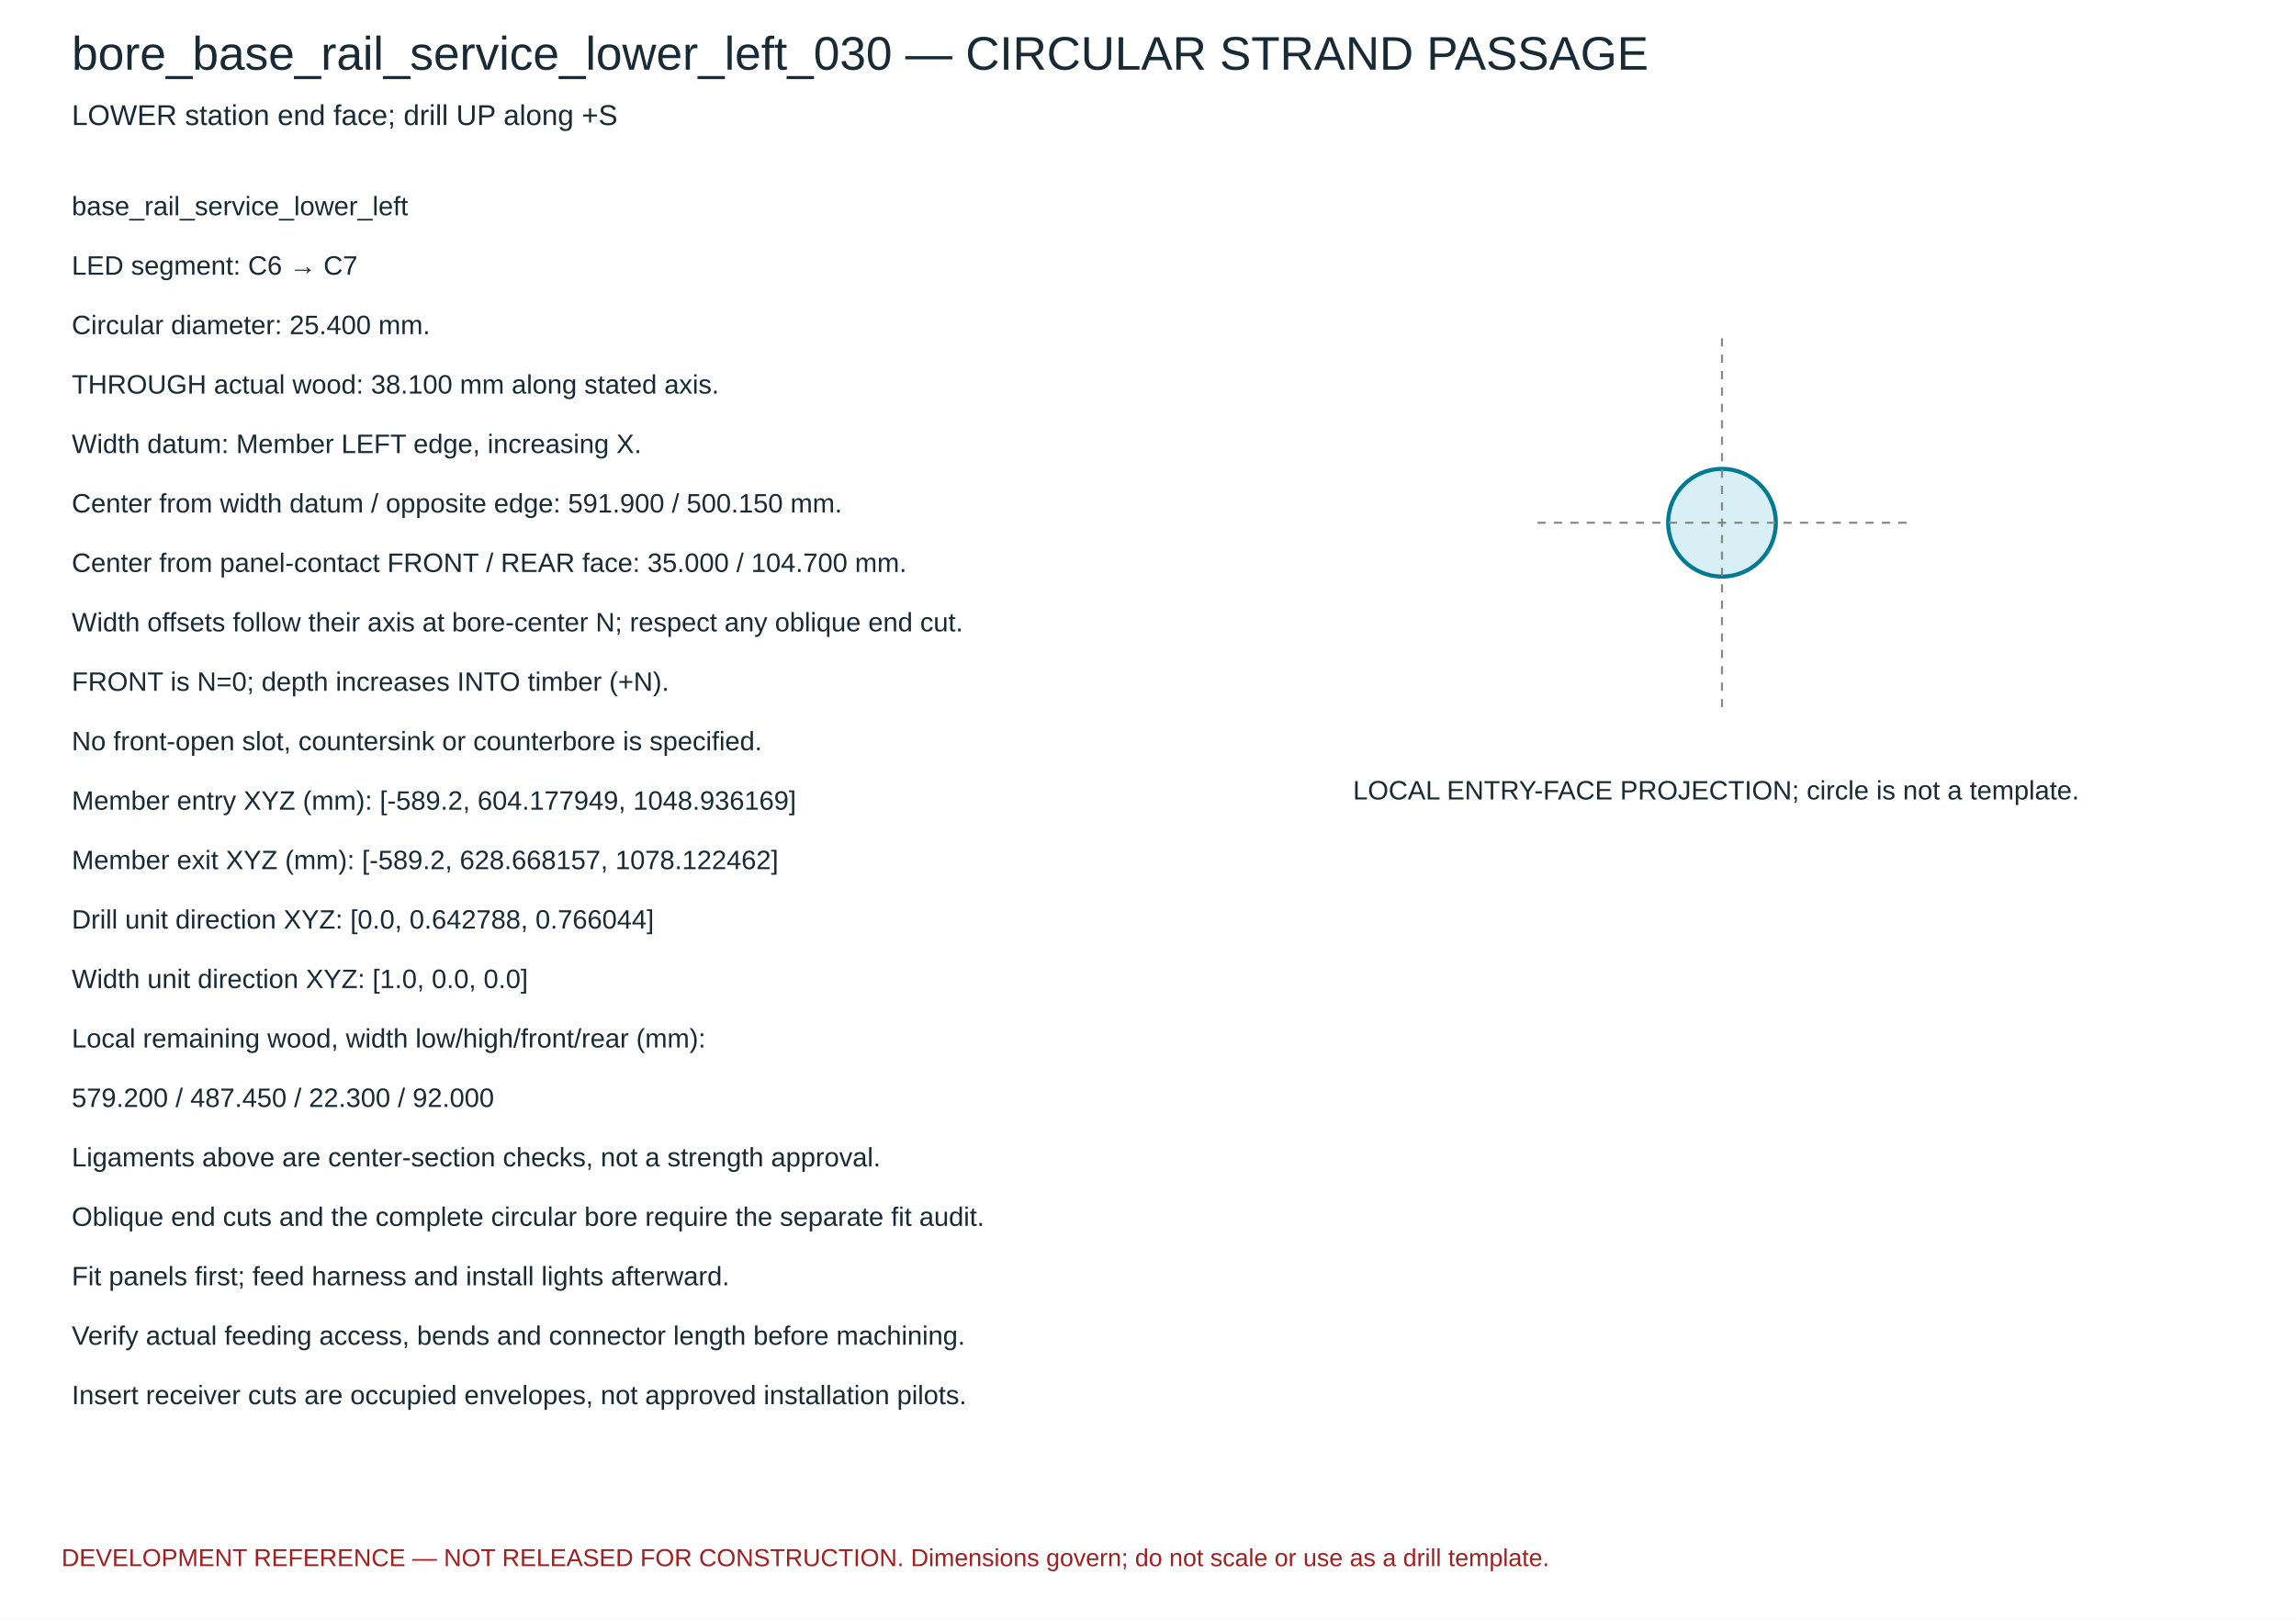
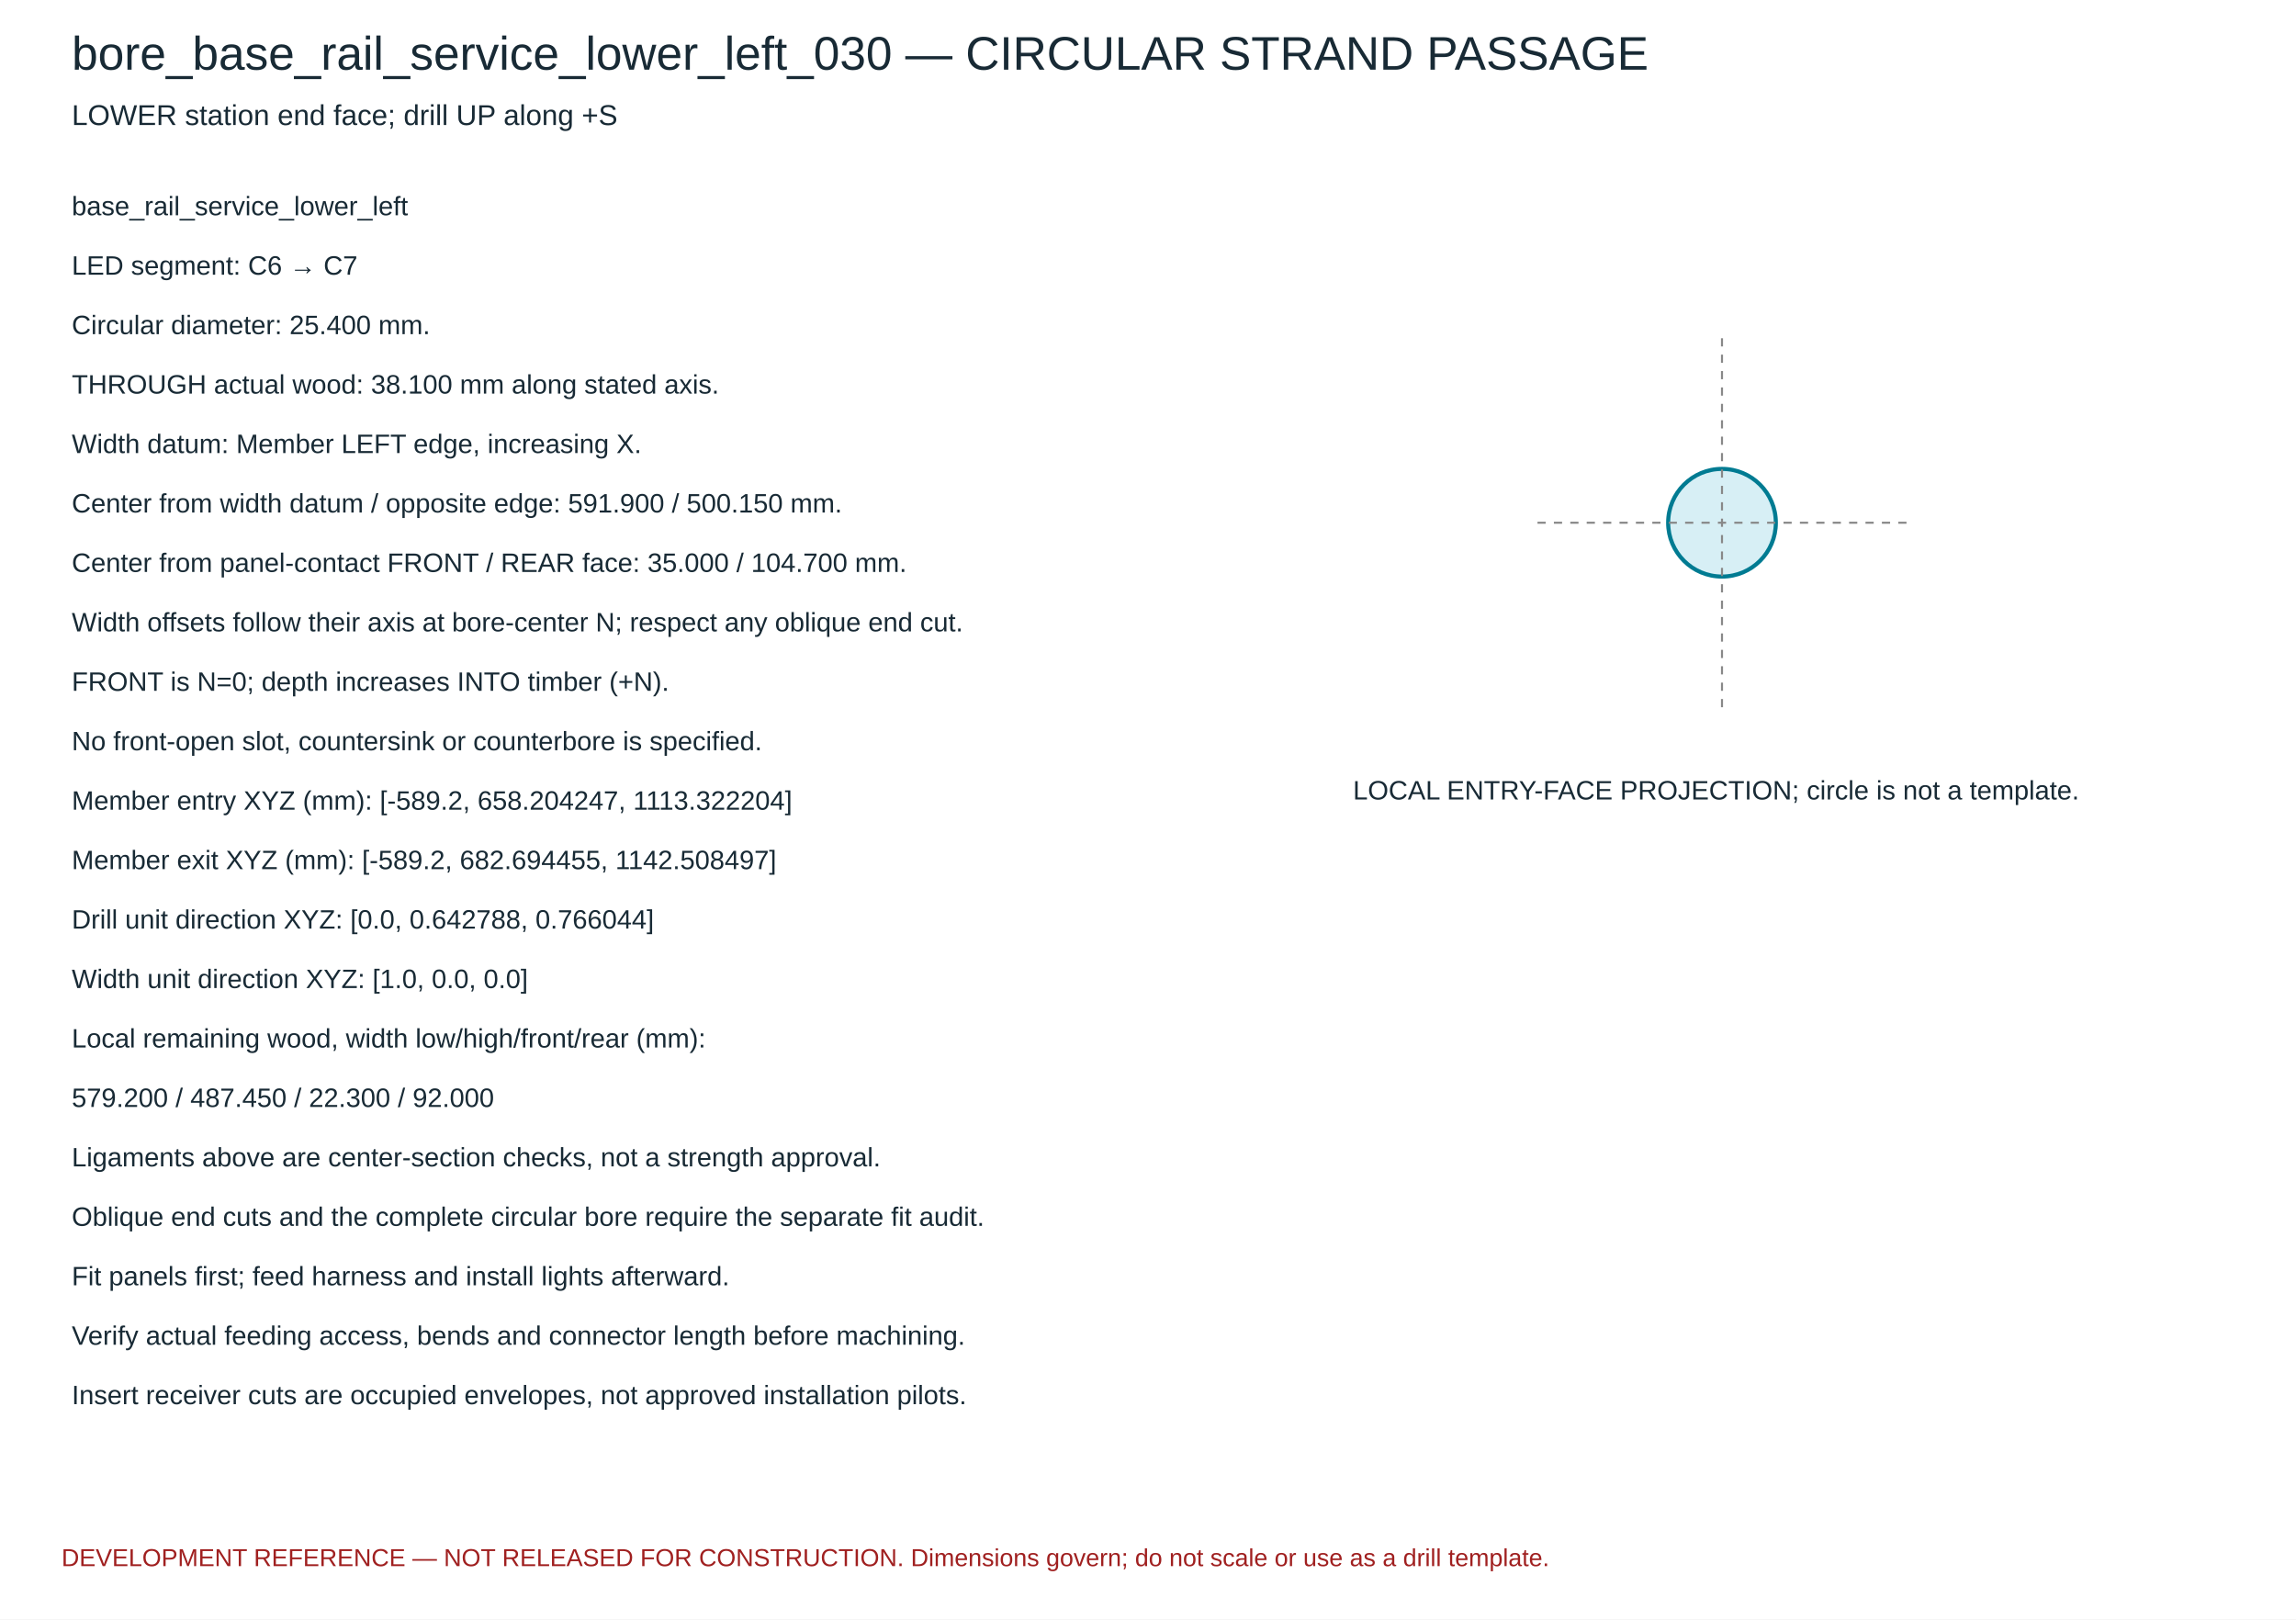
<svg xmlns="http://www.w3.org/2000/svg" width="1120" height="790" viewBox="0 0 1120 790">
  <rect width="1120" height="790" fill="white" />
  <g font-family="Arial,sans-serif" fill="#182a35">
    <text x="35" y="34" font-size="23">bore_base_rail_service_lower_left_030 — CIRCULAR STRAND PASSAGE</text>
    <text x="35" y="61" font-size="14">LOWER station end face; drill UP along +S</text>
    <circle cx="840.0" cy="255.0" r="26.263" fill="#d7eff5" stroke="#007b92" stroke-width="2" />
    <path d="M 750.0 255.0 H 930.0 M 840.0 165.0 V 345.0" stroke="#888" stroke-dasharray="4 4" />
    <text x="660" y="390" font-size="13">LOCAL ENTRY-FACE PROJECTION; circle is not a template.</text>
    <text x="35" y="105" font-size="13">base_rail_service_lower_left</text>
    <text x="35" y="134" font-size="13">LED segment: C6 → C7</text>
    <text x="35" y="163" font-size="13">Circular diameter: 25.400 mm.</text>
    <text x="35" y="192" font-size="13">THROUGH actual wood: 38.100 mm along stated axis.</text>
    <text x="35" y="221" font-size="13">Width datum: Member LEFT edge, increasing X.</text>
    <text x="35" y="250" font-size="13">Center from width datum / opposite edge: 591.900 / 500.150 mm.</text>
    <text x="35" y="279" font-size="13">Center from panel-contact FRONT / REAR face: 35.000 / 104.700 mm.</text>
    <text x="35" y="308" font-size="13">Width offsets follow their axis at bore-center N; respect any oblique end cut.</text>
    <text x="35" y="337" font-size="13">FRONT is N=0; depth increases INTO timber (+N).</text>
    <text x="35" y="366" font-size="13">No front-open slot, countersink or counterbore is specified.</text>
-     <text x="35" y="395" font-size="13">Member entry XYZ (mm): [-589.2, 604.177949, 1048.936169]</text>
-     <text x="35" y="424" font-size="13">Member exit XYZ (mm): [-589.2, 628.668157, 1078.122462]</text>
+     <text x="35" y="395" font-size="13">Member entry XYZ (mm): [-589.2, 658.204247, 1113.322204]</text>
+     <text x="35" y="424" font-size="13">Member exit XYZ (mm): [-589.2, 682.694455, 1142.508497]</text>
    <text x="35" y="453" font-size="13">Drill unit direction XYZ: [0.0, 0.642788, 0.766044]</text>
    <text x="35" y="482" font-size="13">Width unit direction XYZ: [1.0, 0.0, 0.0]</text>
    <text x="35" y="511" font-size="13">Local remaining wood, width low/high/front/rear (mm):</text>
    <text x="35" y="540" font-size="13">579.200 / 487.450 / 22.300 / 92.000</text>
    <text x="35" y="569" font-size="13">Ligaments above are center-section checks, not a strength approval.</text>
    <text x="35" y="598" font-size="13">Oblique end cuts and the complete circular bore require the separate fit audit.</text>
    <text x="35" y="627" font-size="13">Fit panels first; feed harness and install lights afterward.</text>
    <text x="35" y="656" font-size="13">Verify actual feeding access, bends and connector length before machining.</text>
    <text x="35" y="685" font-size="13">Insert receiver cuts are occupied envelopes, not approved installation pilots.</text>
    <text x="30" y="764" font-size="12" fill="#a02020">DEVELOPMENT REFERENCE — NOT RELEASED FOR CONSTRUCTION. Dimensions govern; do not scale or use as a drill template.</text>
  </g>
</svg>
